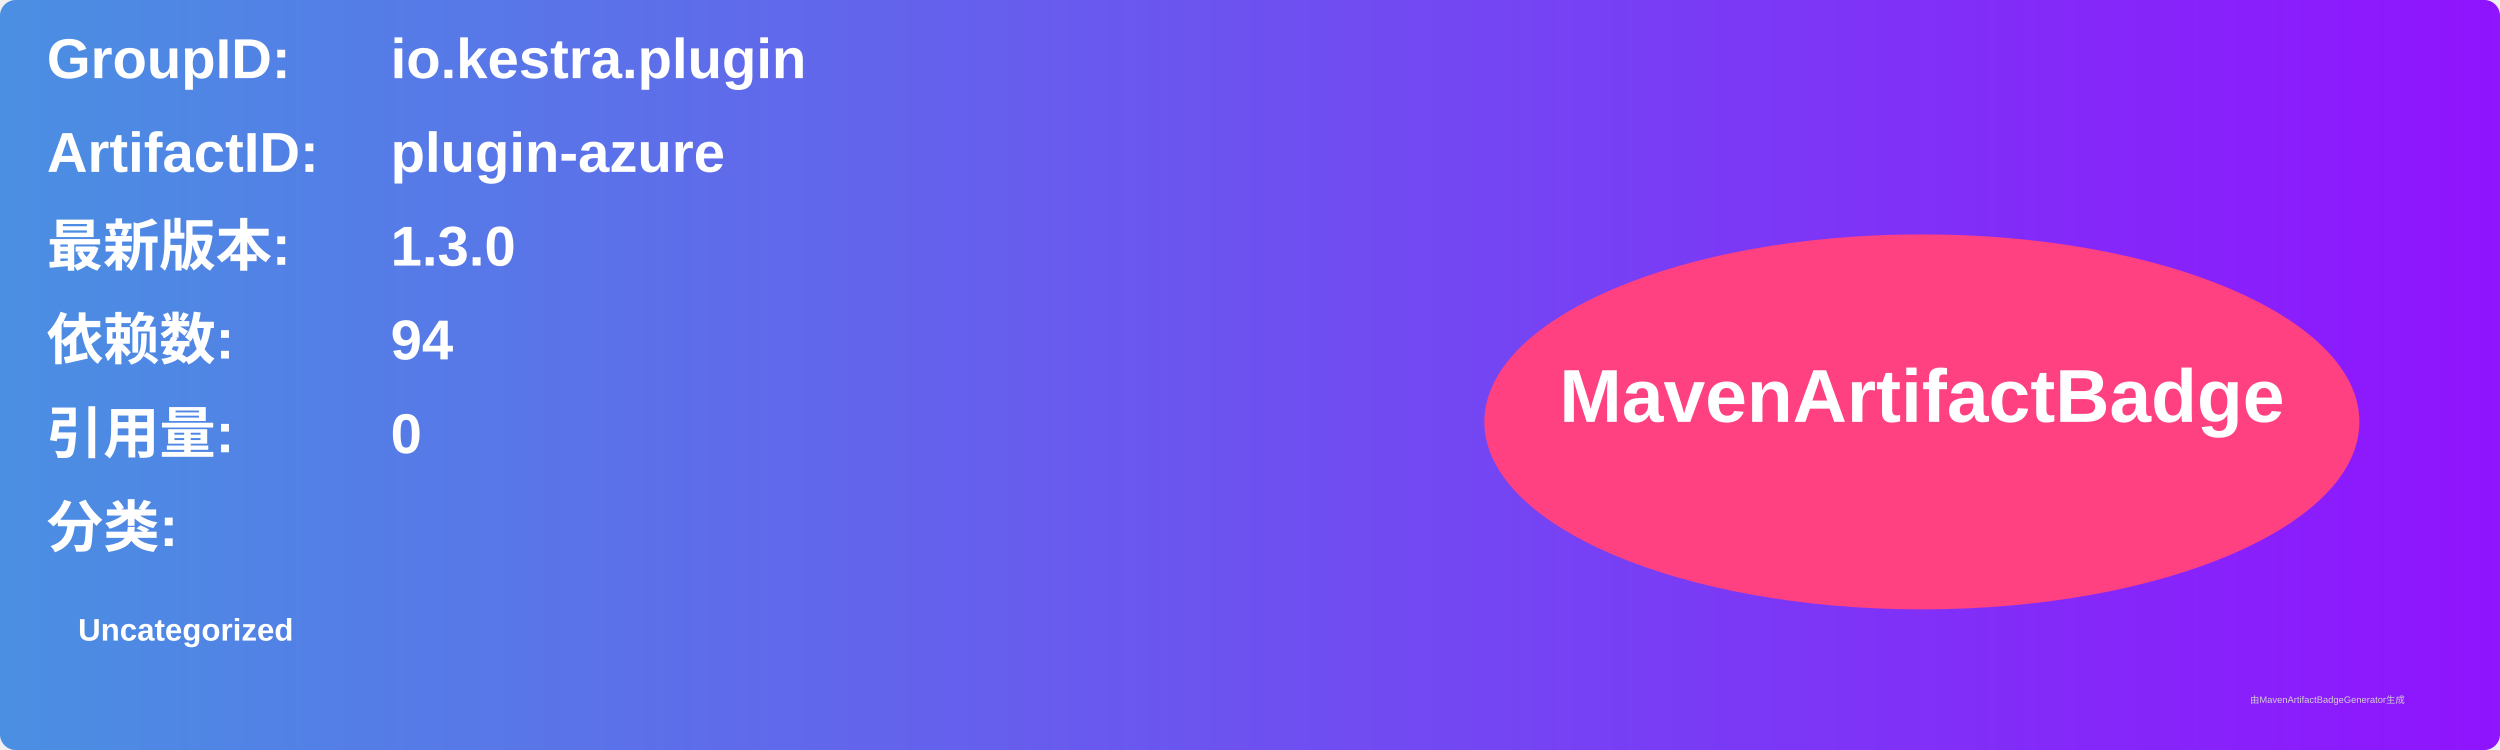
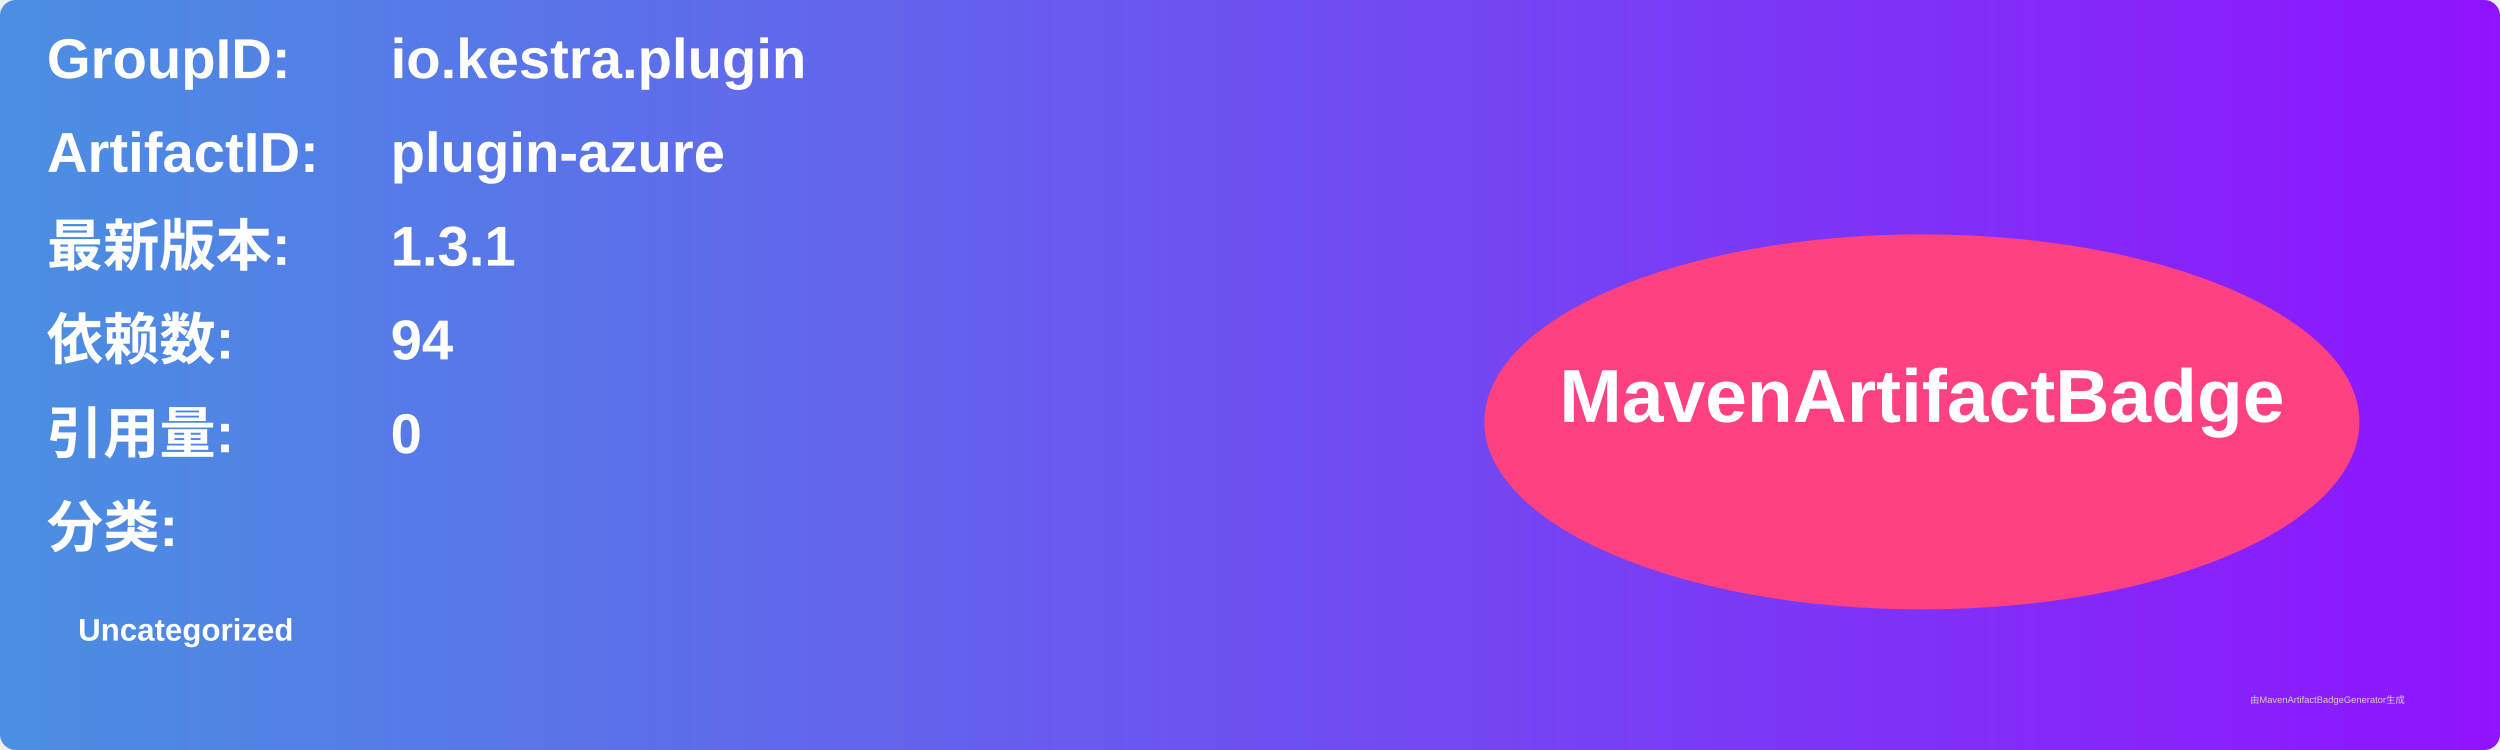
<svg xmlns="http://www.w3.org/2000/svg" width="800" height="240" viewBox="0 0 800 240">
  <linearGradient id="grad" x1="0%" y1="0%" x2="100%" y2="0%">
    <stop offset="0%" stop-color="#4a90e2" />
    <stop offset="100%" stop-color="#9013fe" />
  </linearGradient>
  <rect width="100%" height="100%" rx="5" ry="5" fill="url(#grad)" />
  <g transform="translate(15, 15)">
    <text x="0" y="10" font-family="Arial" font-size="18" fill="white" font-weight="bold" width="260">GroupID:</text>
    <text x="110" y="10" font-family="Arial" font-size="18" fill="white" font-weight="bold" width="460">io.kestra.plugin</text>
    <text x="0" y="40" font-family="Arial" font-size="18" fill="white" font-weight="bold" width="260">ArtifactID:</text>
    <text x="110" y="40" font-family="Arial" font-size="18" fill="white" font-weight="bold" width="460">plugin-azure</text>
    <text x="0" y="70" font-family="Arial" font-size="18" fill="white" font-weight="bold">最新版本:</text>
    <text x="110" y="70" font-family="Arial" font-size="18" fill="white" font-weight="bold">
-       <tspan font-weight="bold">1.3.0</tspan>
+       <tspan font-weight="bold">1.3.1</tspan>
    </text>
    <text x="0" y="100" font-family="Arial" font-size="18" fill="white" font-weight="bold">依赖数: </text>
    <text x="110" y="100" font-family="Arial" font-size="18" fill="white">
      <tspan font-weight="bold">94</tspan>
    </text>
    <text x="0" y="130" font-family="Arial" font-size="18" fill="white" font-weight="bold">引用量: </text>
    <text x="110" y="130" font-family="Arial" font-size="18" fill="white">
      <tspan font-weight="bold">0</tspan>
    </text>
    <text x="0" y="160" font-family="Arial" font-size="18" fill="white" font-weight="bold">分类:</text>
    <text x="10" y="190" font-family="Arial" font-size="10" fill="white">
      <tspan font-weight="bold">Uncategorized</tspan>
    </text>
    <ellipse cx="600" cy="120" rx="140" ry="60" fill="#ff4081" />
    <text x="600" y="120" text-anchor="middle" font-family="Arial" font-size="24" fill="white" font-weight="bold">MavenArtifactBadge</text>
  </g>
  <text x="720" y="225" font-family="Arial" font-size="3" fill="#d0d0d0">由MavenArtifactBadgeGenerator生成</text>
</svg>
